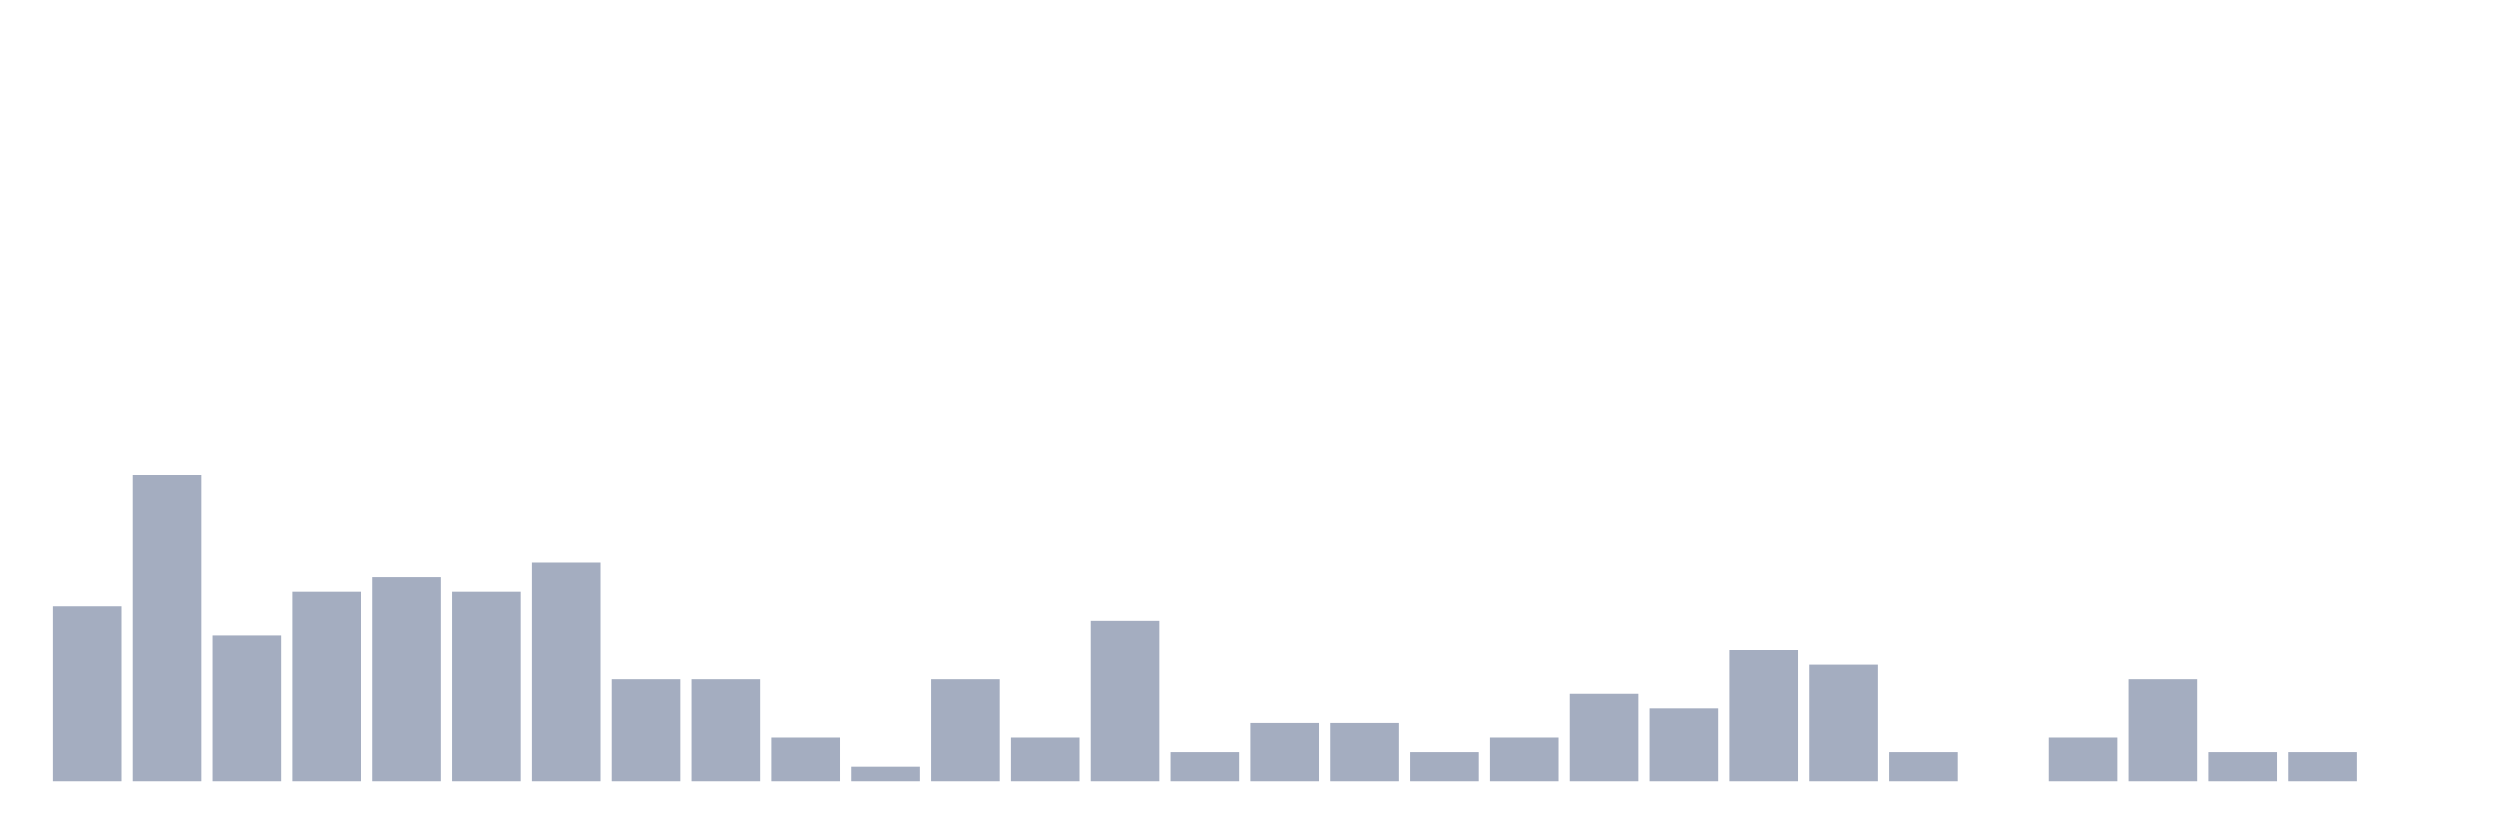
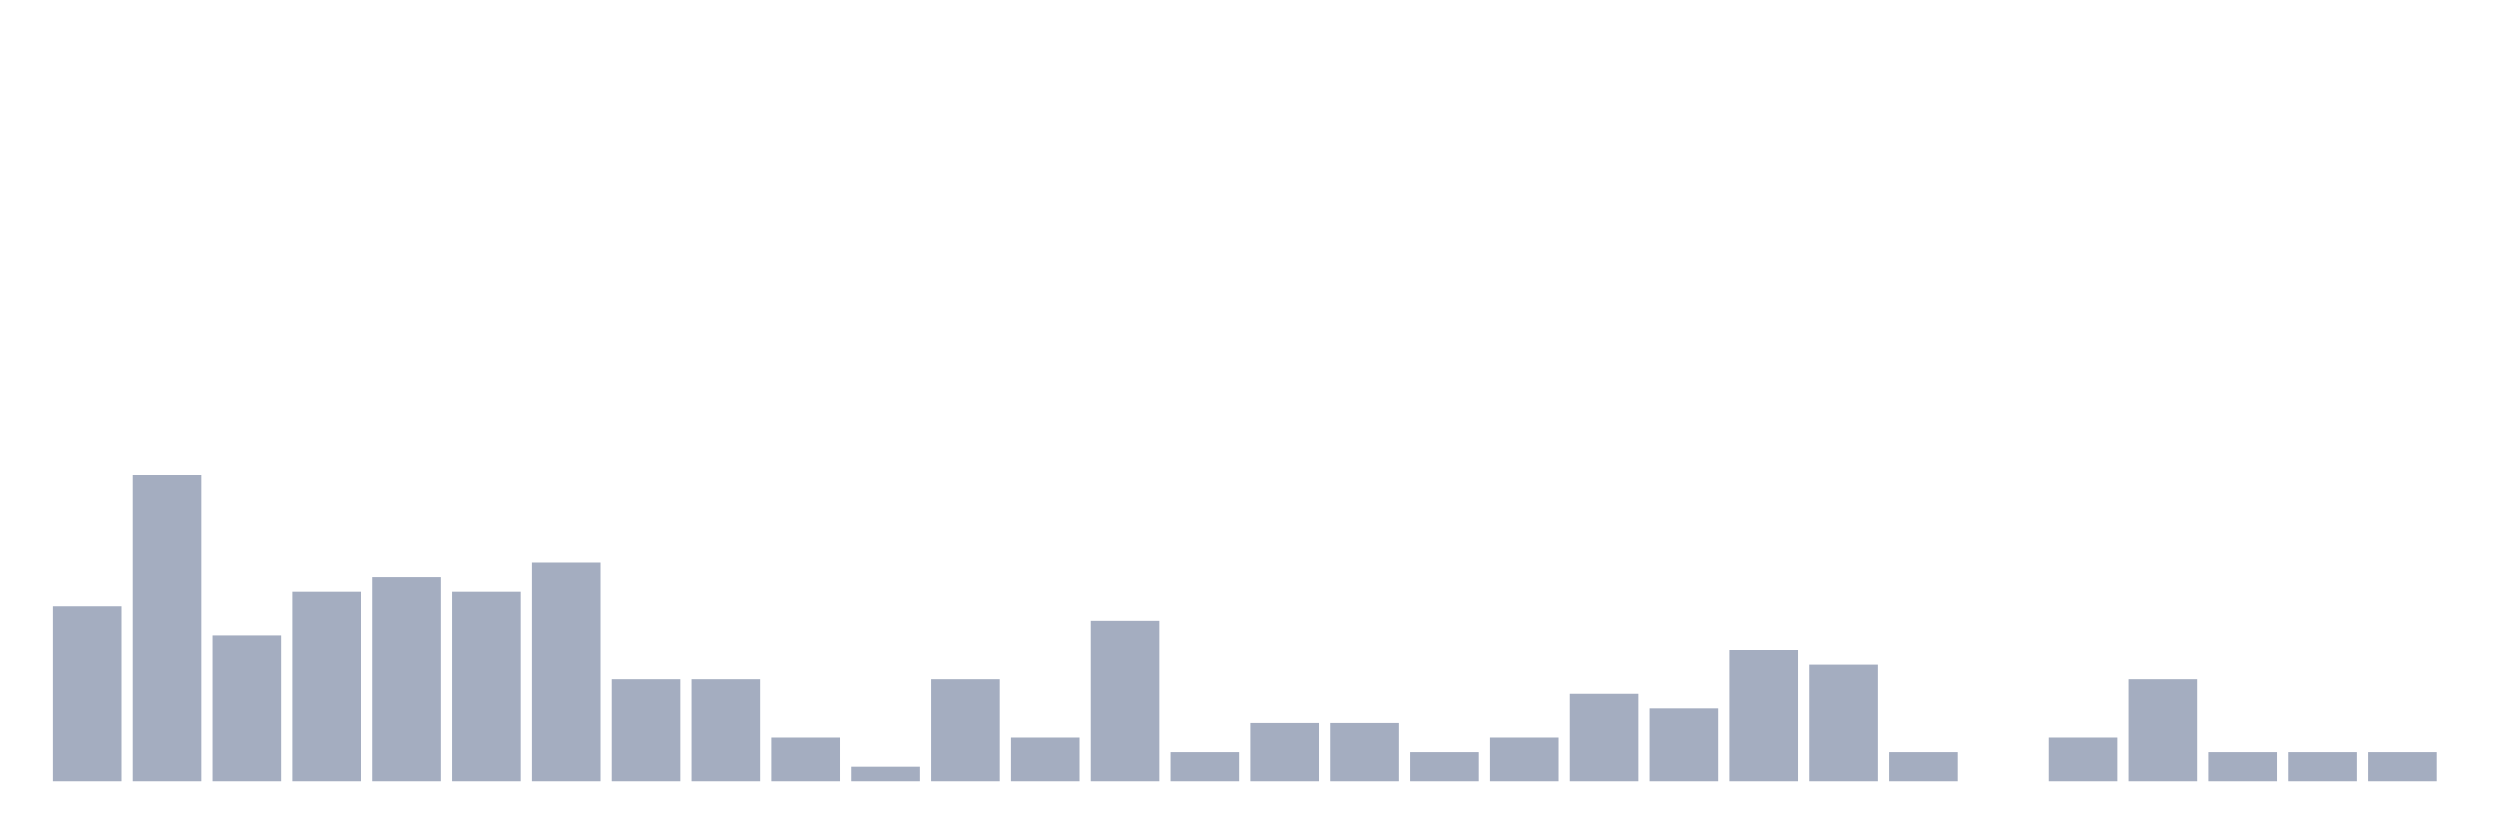
<svg xmlns="http://www.w3.org/2000/svg" viewBox="0 0 480 160">
  <g transform="translate(10,10)">
    <rect class="bar" x="0.153" width="13.175" y="106.4" height="33.6" fill="rgb(164,173,192)" />
    <rect class="bar" x="15.482" width="13.175" y="81.2" height="58.8" fill="rgb(164,173,192)" />
    <rect class="bar" x="30.81" width="13.175" y="112" height="28" fill="rgb(164,173,192)" />
    <rect class="bar" x="46.138" width="13.175" y="103.6" height="36.4" fill="rgb(164,173,192)" />
    <rect class="bar" x="61.466" width="13.175" y="100.8" height="39.2" fill="rgb(164,173,192)" />
    <rect class="bar" x="76.794" width="13.175" y="103.6" height="36.4" fill="rgb(164,173,192)" />
    <rect class="bar" x="92.123" width="13.175" y="98" height="42" fill="rgb(164,173,192)" />
    <rect class="bar" x="107.451" width="13.175" y="120.4" height="19.6" fill="rgb(164,173,192)" />
    <rect class="bar" x="122.779" width="13.175" y="120.4" height="19.6" fill="rgb(164,173,192)" />
    <rect class="bar" x="138.107" width="13.175" y="131.6" height="8.4" fill="rgb(164,173,192)" />
    <rect class="bar" x="153.436" width="13.175" y="137.2" height="2.8" fill="rgb(164,173,192)" />
    <rect class="bar" x="168.764" width="13.175" y="120.4" height="19.6" fill="rgb(164,173,192)" />
    <rect class="bar" x="184.092" width="13.175" y="131.6" height="8.4" fill="rgb(164,173,192)" />
    <rect class="bar" x="199.42" width="13.175" y="109.2" height="30.8" fill="rgb(164,173,192)" />
    <rect class="bar" x="214.748" width="13.175" y="134.4" height="5.6" fill="rgb(164,173,192)" />
    <rect class="bar" x="230.077" width="13.175" y="128.8" height="11.2" fill="rgb(164,173,192)" />
    <rect class="bar" x="245.405" width="13.175" y="128.8" height="11.2" fill="rgb(164,173,192)" />
    <rect class="bar" x="260.733" width="13.175" y="134.4" height="5.6" fill="rgb(164,173,192)" />
    <rect class="bar" x="276.061" width="13.175" y="131.6" height="8.4" fill="rgb(164,173,192)" />
    <rect class="bar" x="291.39" width="13.175" y="123.2" height="16.8" fill="rgb(164,173,192)" />
    <rect class="bar" x="306.718" width="13.175" y="126" height="14" fill="rgb(164,173,192)" />
    <rect class="bar" x="322.046" width="13.175" y="114.8" height="25.2" fill="rgb(164,173,192)" />
    <rect class="bar" x="337.374" width="13.175" y="117.6" height="22.4" fill="rgb(164,173,192)" />
    <rect class="bar" x="352.702" width="13.175" y="134.4" height="5.6" fill="rgb(164,173,192)" />
    <rect class="bar" x="368.031" width="13.175" y="140" height="0" fill="rgb(164,173,192)" />
    <rect class="bar" x="383.359" width="13.175" y="131.6" height="8.4" fill="rgb(164,173,192)" />
    <rect class="bar" x="398.687" width="13.175" y="120.4" height="19.6" fill="rgb(164,173,192)" />
    <rect class="bar" x="414.015" width="13.175" y="134.4" height="5.6" fill="rgb(164,173,192)" />
    <rect class="bar" x="429.344" width="13.175" y="134.4" height="5.6" fill="rgb(164,173,192)" />
-     <rect class="bar" x="444.672" width="13.175" y="140" height="0" fill="rgb(164,173,192)" />
+     <rect class="bar" x="444.672" width="13.175" y="134.4" height="5.6" fill="rgb(164,173,192)" />
  </g>
</svg>
